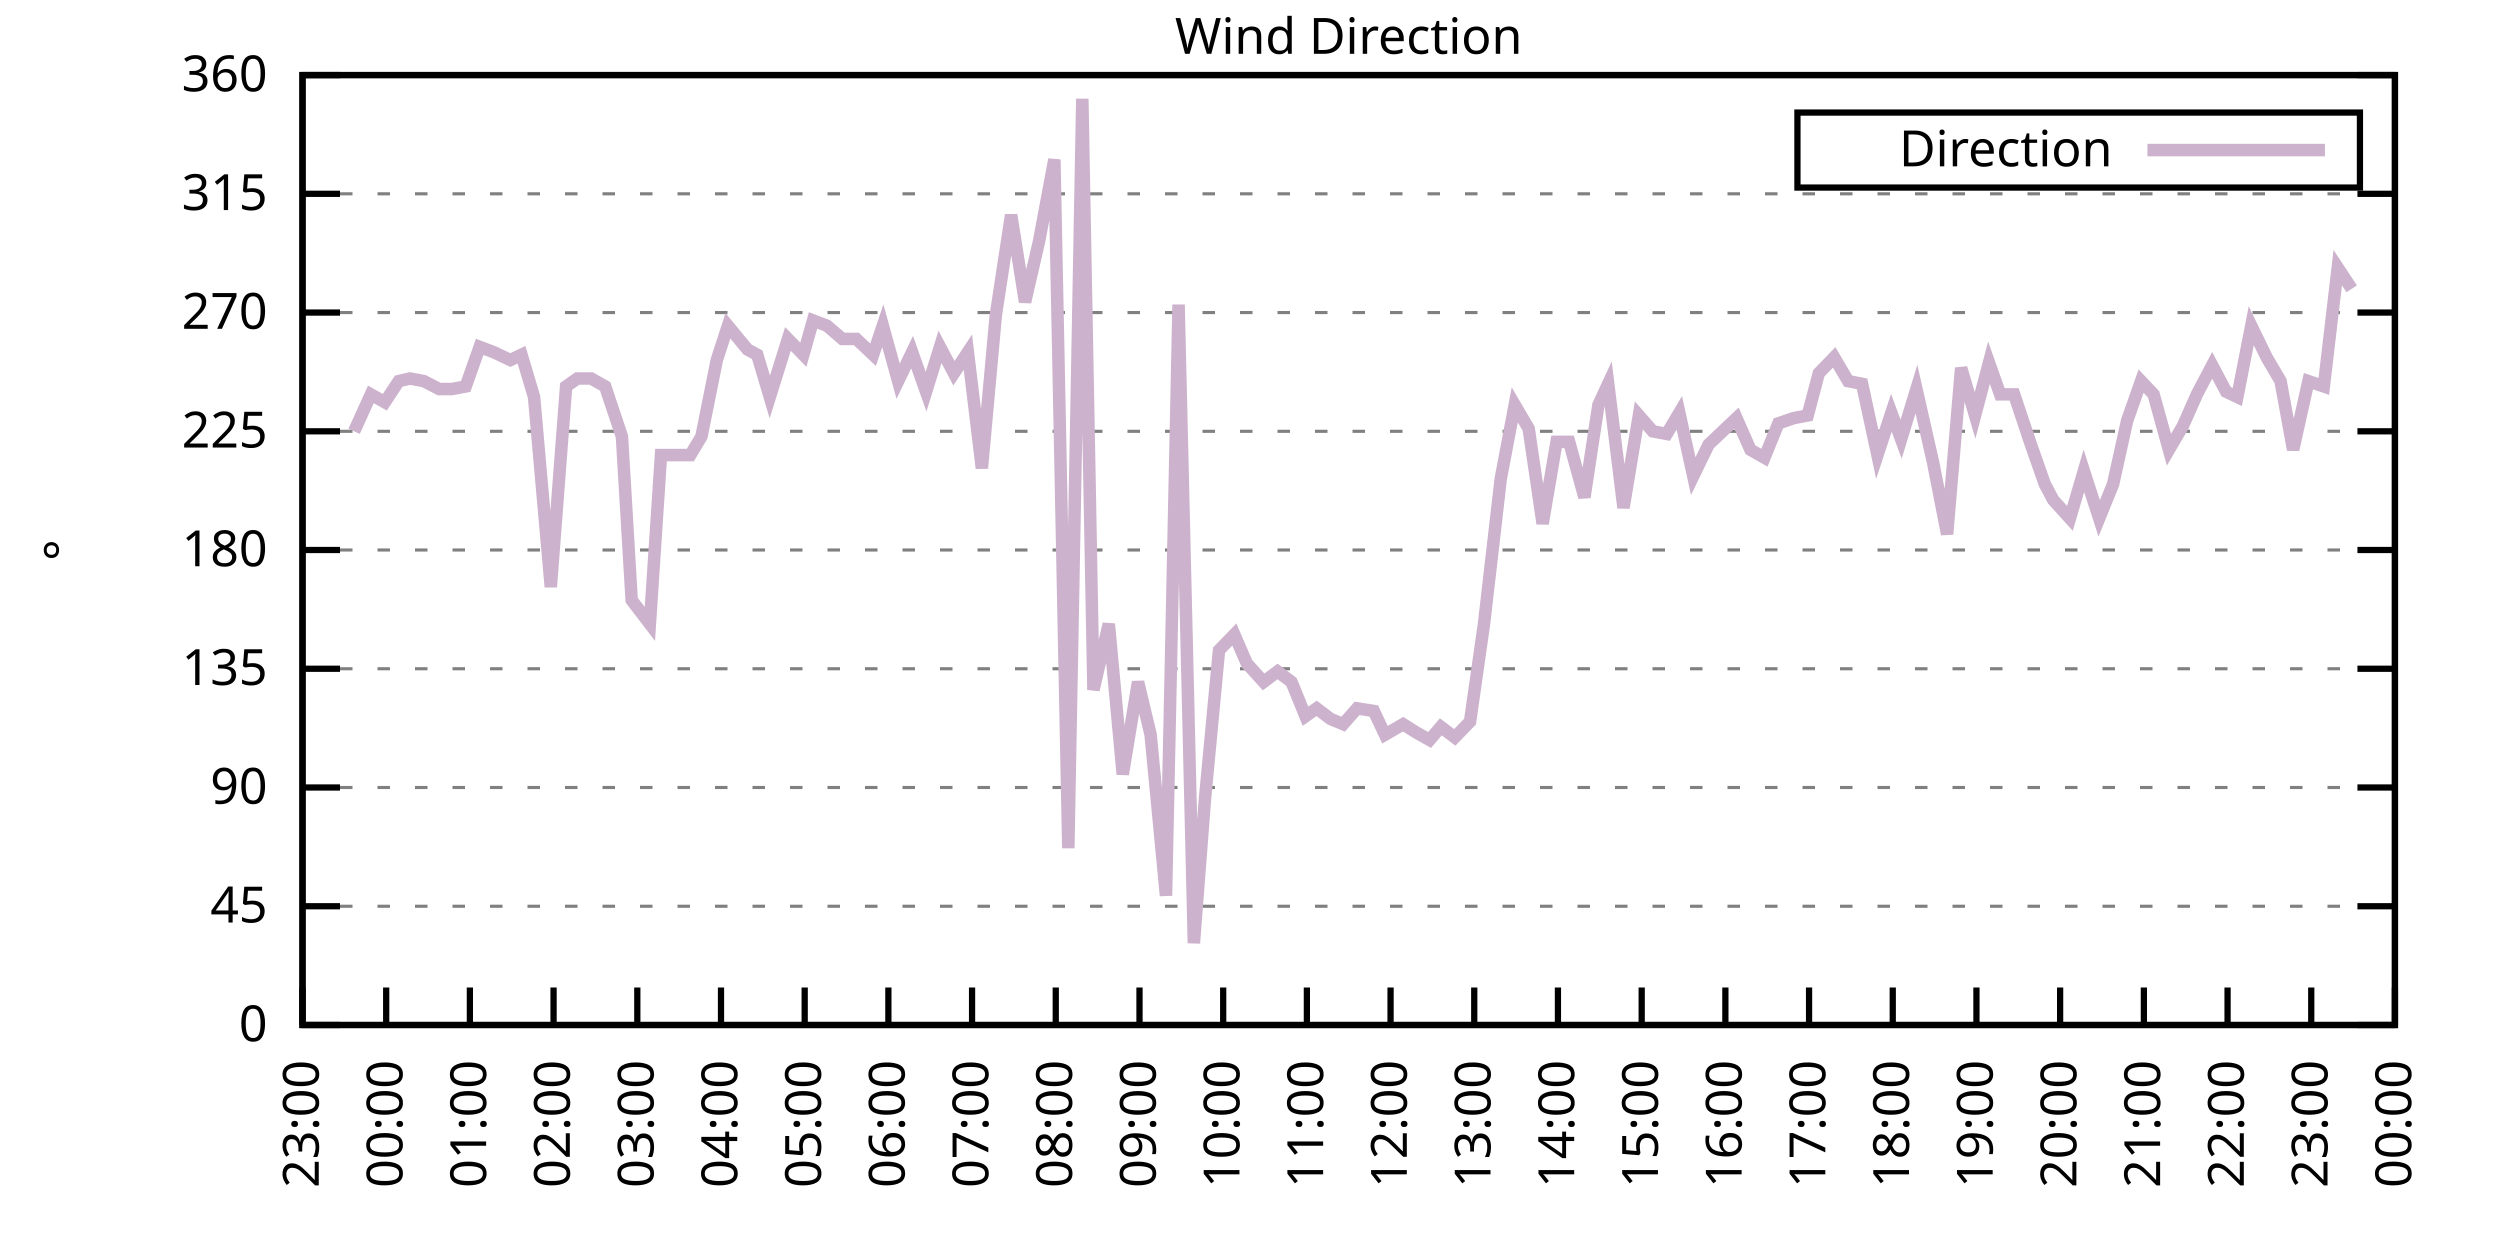
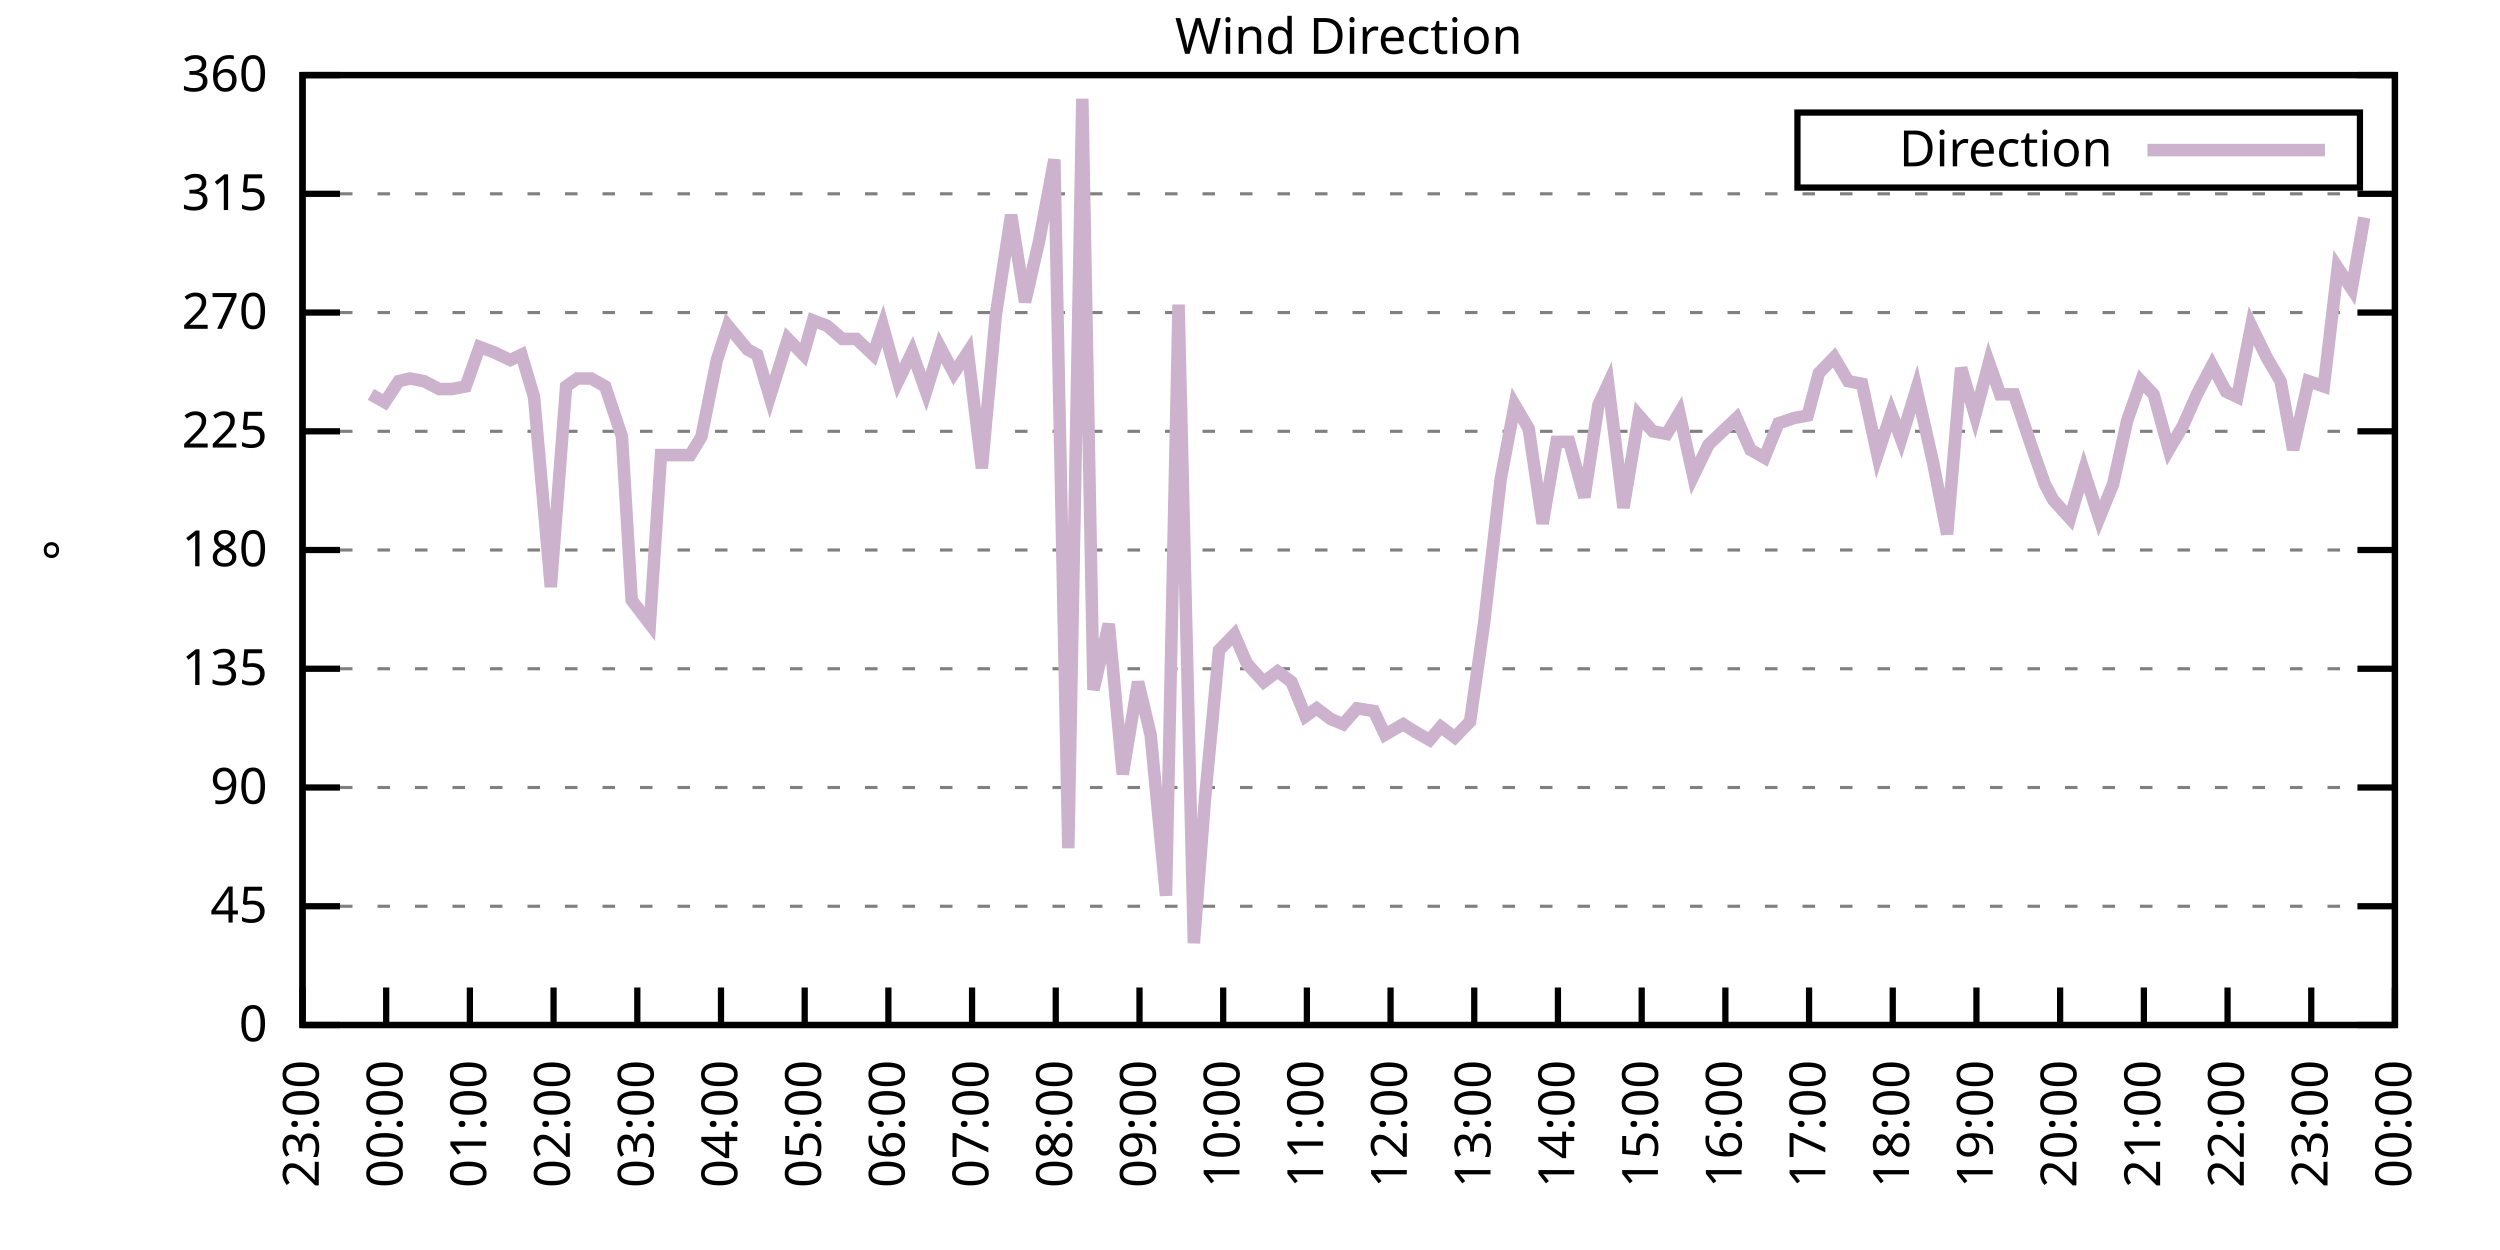
<svg xmlns="http://www.w3.org/2000/svg" xmlns:xlink="http://www.w3.org/1999/xlink" width="400" height="200" viewBox="0 0 400 200">
  <g id="gnuplot_canvas">
    <rect x="0" y="0" width="400" height="200" fill="none" />
    <defs>
      <circle id="gpDot" r="0.5" stroke-width="0.5" stroke="currentColor" />
      <path id="gpPt0" stroke-width="0.333" stroke="currentColor" d="M-1,0 h2 M0,-1 v2" />
      <path id="gpPt1" stroke-width="0.333" stroke="currentColor" d="M-1,-1 L1,1 M1,-1 L-1,1" />
      <path id="gpPt2" stroke-width="0.333" stroke="currentColor" d="M-1,0 L1,0 M0,-1 L0,1 M-1,-1 L1,1 M-1,1 L1,-1" />
      <rect id="gpPt3" stroke-width="0.333" stroke="currentColor" x="-1" y="-1" width="2" height="2" />
      <rect id="gpPt4" stroke-width="0.333" stroke="currentColor" fill="currentColor" x="-1" y="-1" width="2" height="2" />
      <circle id="gpPt5" stroke-width="0.333" stroke="currentColor" cx="0" cy="0" r="1" />
      <use xlink:href="#gpPt5" id="gpPt6" fill="currentColor" stroke="none" />
      <path id="gpPt7" stroke-width="0.333" stroke="currentColor" d="M0,-1.33 L-1.33,0.67 L1.33,0.67 z" />
      <use xlink:href="#gpPt7" id="gpPt8" fill="currentColor" stroke="none" />
      <use xlink:href="#gpPt7" id="gpPt9" stroke="currentColor" transform="rotate(180)" />
      <use xlink:href="#gpPt9" id="gpPt10" fill="currentColor" stroke="none" />
      <use xlink:href="#gpPt3" id="gpPt11" stroke="currentColor" transform="rotate(45)" />
      <use xlink:href="#gpPt11" id="gpPt12" fill="currentColor" stroke="none" />
      <path id="gpPt13" stroke-width="0.333" stroke="currentColor" d="M0,1.330 L1.265,0.411 L0.782,-1.067 L-0.782,-1.076 L-1.265,0.411 z" />
      <use xlink:href="#gpPt13" id="gpPt14" fill="currentColor" stroke="none" />
      <filter id="textbox" filterUnits="objectBoundingBox" x="0" y="0" height="1" width="1">
        <feFlood flood-color="white" flood-opacity="1" result="bgnd" />
        <feComposite in="SourceGraphic" in2="bgnd" operator="atop" />
      </filter>
      <filter id="greybox" filterUnits="objectBoundingBox" x="0" y="0" height="1" width="1">
        <feFlood flood-color="lightgrey" flood-opacity="1" result="grey" />
        <feComposite in="SourceGraphic" in2="grey" operator="atop" />
      </filter>
    </defs>
    <g fill="none" color="white" stroke="currentColor" stroke-width="1.00" stroke-linecap="butt" stroke-linejoin="miter">
</g>
    <g fill="none" color="black" stroke="currentColor" stroke-width="1.00" stroke-linecap="butt" stroke-linejoin="miter">
      <g stroke="none" shape-rendering="crispEdges">
        <polygon fill="rgb(255, 255, 255)" points="48.40,164.00 383.18,164.00 383.18,12.02 48.40,12.02 " />
      </g>
    </g>
    <g fill="none" color="black" stroke="currentColor" stroke-width="1.00" stroke-linecap="butt" stroke-linejoin="miter">
</g>
    <g fill="none" color="black" stroke="black" stroke-width="0.50" stroke-linecap="butt" stroke-linejoin="miter">
</g>
    <g fill="none" color="gray" stroke="currentColor" stroke-width="0.50" stroke-linecap="butt" stroke-linejoin="miter">
      <path stroke="gray" stroke-dasharray="2,4" class="gridline" d="M48.40,164.00 L383.19,164.00  " />
    </g>
    <g fill="none" color="gray" stroke="gray" stroke-width="1.00" stroke-linecap="butt" stroke-linejoin="miter">
</g>
    <g fill="none" color="black" stroke="currentColor" stroke-width="1.00" stroke-linecap="butt" stroke-linejoin="miter">
      <path stroke="black" d="M48.40,164.00 L54.40,164.00 M383.19,164.00 L377.19,164.00  " />
      <g transform="translate(42.80,166.60)" stroke="none" fill="black" font-family="Sans" font-size="8.00" text-anchor="end">
        <text>
          <tspan font-family="Sans"> 0</tspan>
        </text>
      </g>
    </g>
    <g fill="none" color="black" stroke="currentColor" stroke-width="1.00" stroke-linecap="butt" stroke-linejoin="miter">
</g>
    <g fill="none" color="black" stroke="black" stroke-width="0.50" stroke-linecap="butt" stroke-linejoin="miter">
</g>
    <g fill="none" color="gray" stroke="currentColor" stroke-width="0.50" stroke-linecap="butt" stroke-linejoin="miter">
      <path stroke="gray" stroke-dasharray="2,4" class="gridline" d="M48.40,145.00 L383.19,145.00  " />
    </g>
    <g fill="none" color="gray" stroke="gray" stroke-width="1.00" stroke-linecap="butt" stroke-linejoin="miter">
</g>
    <g fill="none" color="black" stroke="currentColor" stroke-width="1.00" stroke-linecap="butt" stroke-linejoin="miter">
      <path stroke="black" d="M48.40,145.00 L54.40,145.00 M383.19,145.00 L377.19,145.00  " />
      <g transform="translate(42.80,147.60)" stroke="none" fill="black" font-family="Sans" font-size="8.00" text-anchor="end">
        <text>
          <tspan font-family="Sans"> 45</tspan>
        </text>
      </g>
    </g>
    <g fill="none" color="black" stroke="currentColor" stroke-width="1.00" stroke-linecap="butt" stroke-linejoin="miter">
</g>
    <g fill="none" color="black" stroke="black" stroke-width="0.50" stroke-linecap="butt" stroke-linejoin="miter">
</g>
    <g fill="none" color="gray" stroke="currentColor" stroke-width="0.50" stroke-linecap="butt" stroke-linejoin="miter">
      <path stroke="gray" stroke-dasharray="2,4" class="gridline" d="M48.40,126.00 L383.19,126.00  " />
    </g>
    <g fill="none" color="gray" stroke="gray" stroke-width="1.00" stroke-linecap="butt" stroke-linejoin="miter">
</g>
    <g fill="none" color="black" stroke="currentColor" stroke-width="1.00" stroke-linecap="butt" stroke-linejoin="miter">
      <path stroke="black" d="M48.40,126.00 L54.40,126.00 M383.19,126.00 L377.19,126.00  " />
      <g transform="translate(42.80,128.60)" stroke="none" fill="black" font-family="Sans" font-size="8.00" text-anchor="end">
        <text>
          <tspan font-family="Sans"> 90</tspan>
        </text>
      </g>
    </g>
    <g fill="none" color="black" stroke="currentColor" stroke-width="1.00" stroke-linecap="butt" stroke-linejoin="miter">
</g>
    <g fill="none" color="black" stroke="black" stroke-width="0.50" stroke-linecap="butt" stroke-linejoin="miter">
</g>
    <g fill="none" color="gray" stroke="currentColor" stroke-width="0.50" stroke-linecap="butt" stroke-linejoin="miter">
      <path stroke="gray" stroke-dasharray="2,4" class="gridline" d="M48.40,107.00 L383.19,107.00  " />
    </g>
    <g fill="none" color="gray" stroke="gray" stroke-width="1.00" stroke-linecap="butt" stroke-linejoin="miter">
</g>
    <g fill="none" color="black" stroke="currentColor" stroke-width="1.00" stroke-linecap="butt" stroke-linejoin="miter">
      <path stroke="black" d="M48.40,107.00 L54.40,107.00 M383.19,107.00 L377.19,107.00  " />
      <g transform="translate(42.80,109.60)" stroke="none" fill="black" font-family="Sans" font-size="8.00" text-anchor="end">
        <text>
          <tspan font-family="Sans"> 135</tspan>
        </text>
      </g>
    </g>
    <g fill="none" color="black" stroke="currentColor" stroke-width="1.00" stroke-linecap="butt" stroke-linejoin="miter">
</g>
    <g fill="none" color="black" stroke="black" stroke-width="0.50" stroke-linecap="butt" stroke-linejoin="miter">
</g>
    <g fill="none" color="gray" stroke="currentColor" stroke-width="0.50" stroke-linecap="butt" stroke-linejoin="miter">
      <path stroke="gray" stroke-dasharray="2,4" class="gridline" d="M48.40,88.00 L383.19,88.00  " />
    </g>
    <g fill="none" color="gray" stroke="gray" stroke-width="1.00" stroke-linecap="butt" stroke-linejoin="miter">
</g>
    <g fill="none" color="black" stroke="currentColor" stroke-width="1.00" stroke-linecap="butt" stroke-linejoin="miter">
      <path stroke="black" d="M48.40,88.00 L54.40,88.00 M383.19,88.00 L377.19,88.00  " />
      <g transform="translate(42.80,90.60)" stroke="none" fill="black" font-family="Sans" font-size="8.00" text-anchor="end">
        <text>
          <tspan font-family="Sans"> 180</tspan>
        </text>
      </g>
    </g>
    <g fill="none" color="black" stroke="currentColor" stroke-width="1.00" stroke-linecap="butt" stroke-linejoin="miter">
</g>
    <g fill="none" color="black" stroke="black" stroke-width="0.50" stroke-linecap="butt" stroke-linejoin="miter">
</g>
    <g fill="none" color="gray" stroke="currentColor" stroke-width="0.50" stroke-linecap="butt" stroke-linejoin="miter">
      <path stroke="gray" stroke-dasharray="2,4" class="gridline" d="M48.40,69.01 L383.19,69.01  " />
    </g>
    <g fill="none" color="gray" stroke="gray" stroke-width="1.00" stroke-linecap="butt" stroke-linejoin="miter">
</g>
    <g fill="none" color="black" stroke="currentColor" stroke-width="1.00" stroke-linecap="butt" stroke-linejoin="miter">
      <path stroke="black" d="M48.40,69.01 L54.40,69.01 M383.19,69.01 L377.19,69.01  " />
      <g transform="translate(42.80,71.61)" stroke="none" fill="black" font-family="Sans" font-size="8.00" text-anchor="end">
        <text>
          <tspan font-family="Sans"> 225</tspan>
        </text>
      </g>
    </g>
    <g fill="none" color="black" stroke="currentColor" stroke-width="1.00" stroke-linecap="butt" stroke-linejoin="miter">
</g>
    <g fill="none" color="black" stroke="black" stroke-width="0.50" stroke-linecap="butt" stroke-linejoin="miter">
</g>
    <g fill="none" color="gray" stroke="currentColor" stroke-width="0.50" stroke-linecap="butt" stroke-linejoin="miter">
      <path stroke="gray" stroke-dasharray="2,4" class="gridline" d="M48.40,50.01 L383.19,50.01  " />
    </g>
    <g fill="none" color="gray" stroke="gray" stroke-width="1.00" stroke-linecap="butt" stroke-linejoin="miter">
</g>
    <g fill="none" color="black" stroke="currentColor" stroke-width="1.00" stroke-linecap="butt" stroke-linejoin="miter">
      <path stroke="black" d="M48.40,50.01 L54.40,50.01 M383.19,50.01 L377.19,50.01  " />
      <g transform="translate(42.80,52.61)" stroke="none" fill="black" font-family="Sans" font-size="8.00" text-anchor="end">
        <text>
          <tspan font-family="Sans"> 270</tspan>
        </text>
      </g>
    </g>
    <g fill="none" color="black" stroke="currentColor" stroke-width="1.00" stroke-linecap="butt" stroke-linejoin="miter">
</g>
    <g fill="none" color="black" stroke="black" stroke-width="0.50" stroke-linecap="butt" stroke-linejoin="miter">
</g>
    <g fill="none" color="gray" stroke="currentColor" stroke-width="0.50" stroke-linecap="butt" stroke-linejoin="miter">
      <path stroke="gray" stroke-dasharray="2,4" class="gridline" d="M48.40,31.01 L383.19,31.01  " />
    </g>
    <g fill="none" color="gray" stroke="gray" stroke-width="1.00" stroke-linecap="butt" stroke-linejoin="miter">
</g>
    <g fill="none" color="black" stroke="currentColor" stroke-width="1.00" stroke-linecap="butt" stroke-linejoin="miter">
      <path stroke="black" d="M48.40,31.01 L54.40,31.01 M383.19,31.01 L377.19,31.01  " />
      <g transform="translate(42.80,33.61)" stroke="none" fill="black" font-family="Sans" font-size="8.00" text-anchor="end">
        <text>
          <tspan font-family="Sans"> 315</tspan>
        </text>
      </g>
    </g>
    <g fill="none" color="black" stroke="currentColor" stroke-width="1.00" stroke-linecap="butt" stroke-linejoin="miter">
</g>
    <g fill="none" color="black" stroke="black" stroke-width="0.50" stroke-linecap="butt" stroke-linejoin="miter">
</g>
    <g fill="none" color="gray" stroke="currentColor" stroke-width="0.50" stroke-linecap="butt" stroke-linejoin="miter">
      <path stroke="gray" stroke-dasharray="2,4" class="gridline" d="M48.40,12.01 L383.19,12.01  " />
    </g>
    <g fill="none" color="gray" stroke="gray" stroke-width="1.00" stroke-linecap="butt" stroke-linejoin="miter">
</g>
    <g fill="none" color="black" stroke="currentColor" stroke-width="1.00" stroke-linecap="butt" stroke-linejoin="miter">
      <path stroke="black" d="M48.40,12.01 L54.40,12.01 M383.19,12.01 L377.19,12.01  " />
      <g transform="translate(42.80,14.61)" stroke="none" fill="black" font-family="Sans" font-size="8.00" text-anchor="end">
        <text>
          <tspan font-family="Sans"> 360</tspan>
        </text>
      </g>
    </g>
    <g fill="none" color="black" stroke="currentColor" stroke-width="1.00" stroke-linecap="butt" stroke-linejoin="miter">
      <path stroke="black" d="M48.40,164.00 L48.40,158.00  " />
      <g transform="translate(51.00,169.60) rotate(270.00)" stroke="none" fill="black" font-family="Sans" font-size="8.00" text-anchor="end">
        <text>
          <tspan font-family="Sans">23:00</tspan>
        </text>
      </g>
    </g>
    <g fill="none" color="black" stroke="currentColor" stroke-width="1.00" stroke-linecap="butt" stroke-linejoin="miter">
      <path stroke="black" d="M61.79,164.00 L61.79,158.00  " />
      <g transform="translate(64.39,169.60) rotate(270.00)" stroke="none" fill="black" font-family="Sans" font-size="8.00" text-anchor="end">
        <text>
          <tspan font-family="Sans">00:00</tspan>
        </text>
      </g>
    </g>
    <g fill="none" color="black" stroke="currentColor" stroke-width="1.00" stroke-linecap="butt" stroke-linejoin="miter">
      <path stroke="black" d="M75.18,164.00 L75.18,158.00  " />
      <g transform="translate(77.78,169.60) rotate(270.00)" stroke="none" fill="black" font-family="Sans" font-size="8.00" text-anchor="end">
        <text>
          <tspan font-family="Sans">01:00</tspan>
        </text>
      </g>
    </g>
    <g fill="none" color="black" stroke="currentColor" stroke-width="1.00" stroke-linecap="butt" stroke-linejoin="miter">
      <path stroke="black" d="M88.57,164.00 L88.57,158.00  " />
      <g transform="translate(91.17,169.60) rotate(270.00)" stroke="none" fill="black" font-family="Sans" font-size="8.00" text-anchor="end">
        <text>
          <tspan font-family="Sans">02:00</tspan>
        </text>
      </g>
    </g>
    <g fill="none" color="black" stroke="currentColor" stroke-width="1.00" stroke-linecap="butt" stroke-linejoin="miter">
      <path stroke="black" d="M101.97,164.00 L101.97,158.00  " />
      <g transform="translate(104.57,169.60) rotate(270.00)" stroke="none" fill="black" font-family="Sans" font-size="8.00" text-anchor="end">
        <text>
          <tspan font-family="Sans">03:00</tspan>
        </text>
      </g>
    </g>
    <g fill="none" color="black" stroke="currentColor" stroke-width="1.00" stroke-linecap="butt" stroke-linejoin="miter">
      <path stroke="black" d="M115.36,164.00 L115.36,158.00  " />
      <g transform="translate(117.96,169.60) rotate(270.00)" stroke="none" fill="black" font-family="Sans" font-size="8.00" text-anchor="end">
        <text>
          <tspan font-family="Sans">04:00</tspan>
        </text>
      </g>
    </g>
    <g fill="none" color="black" stroke="currentColor" stroke-width="1.00" stroke-linecap="butt" stroke-linejoin="miter">
      <path stroke="black" d="M128.75,164.00 L128.75,158.00  " />
      <g transform="translate(131.35,169.60) rotate(270.00)" stroke="none" fill="black" font-family="Sans" font-size="8.00" text-anchor="end">
        <text>
          <tspan font-family="Sans">05:00</tspan>
        </text>
      </g>
    </g>
    <g fill="none" color="black" stroke="currentColor" stroke-width="1.00" stroke-linecap="butt" stroke-linejoin="miter">
      <path stroke="black" d="M142.14,164.00 L142.14,158.00  " />
      <g transform="translate(144.74,169.60) rotate(270.00)" stroke="none" fill="black" font-family="Sans" font-size="8.00" text-anchor="end">
        <text>
          <tspan font-family="Sans">06:00</tspan>
        </text>
      </g>
    </g>
    <g fill="none" color="black" stroke="currentColor" stroke-width="1.00" stroke-linecap="butt" stroke-linejoin="miter">
      <path stroke="black" d="M155.53,164.00 L155.53,158.00  " />
      <g transform="translate(158.13,169.60) rotate(270.00)" stroke="none" fill="black" font-family="Sans" font-size="8.00" text-anchor="end">
        <text>
          <tspan font-family="Sans">07:00</tspan>
        </text>
      </g>
    </g>
    <g fill="none" color="black" stroke="currentColor" stroke-width="1.00" stroke-linecap="butt" stroke-linejoin="miter">
      <path stroke="black" d="M168.92,164.00 L168.92,158.00  " />
      <g transform="translate(171.52,169.60) rotate(270.00)" stroke="none" fill="black" font-family="Sans" font-size="8.00" text-anchor="end">
        <text>
          <tspan font-family="Sans">08:00</tspan>
        </text>
      </g>
    </g>
    <g fill="none" color="black" stroke="currentColor" stroke-width="1.00" stroke-linecap="butt" stroke-linejoin="miter">
      <path stroke="black" d="M182.32,164.00 L182.32,158.00  " />
      <g transform="translate(184.92,169.60) rotate(270.00)" stroke="none" fill="black" font-family="Sans" font-size="8.00" text-anchor="end">
        <text>
          <tspan font-family="Sans">09:00</tspan>
        </text>
      </g>
    </g>
    <g fill="none" color="black" stroke="currentColor" stroke-width="1.00" stroke-linecap="butt" stroke-linejoin="miter">
      <path stroke="black" d="M195.71,164.00 L195.71,158.00  " />
      <g transform="translate(198.31,169.60) rotate(270.00)" stroke="none" fill="black" font-family="Sans" font-size="8.00" text-anchor="end">
        <text>
          <tspan font-family="Sans">10:00</tspan>
        </text>
      </g>
    </g>
    <g fill="none" color="black" stroke="currentColor" stroke-width="1.00" stroke-linecap="butt" stroke-linejoin="miter">
      <path stroke="black" d="M209.10,164.00 L209.10,158.00  " />
      <g transform="translate(211.70,169.60) rotate(270.00)" stroke="none" fill="black" font-family="Sans" font-size="8.00" text-anchor="end">
        <text>
          <tspan font-family="Sans">11:00</tspan>
        </text>
      </g>
    </g>
    <g fill="none" color="black" stroke="currentColor" stroke-width="1.00" stroke-linecap="butt" stroke-linejoin="miter">
      <path stroke="black" d="M222.49,164.00 L222.49,158.00  " />
      <g transform="translate(225.09,169.60) rotate(270.00)" stroke="none" fill="black" font-family="Sans" font-size="8.00" text-anchor="end">
        <text>
          <tspan font-family="Sans">12:00</tspan>
        </text>
      </g>
    </g>
    <g fill="none" color="black" stroke="currentColor" stroke-width="1.00" stroke-linecap="butt" stroke-linejoin="miter">
      <path stroke="black" d="M235.88,164.00 L235.88,158.00  " />
      <g transform="translate(238.48,169.60) rotate(270.00)" stroke="none" fill="black" font-family="Sans" font-size="8.00" text-anchor="end">
        <text>
          <tspan font-family="Sans">13:00</tspan>
        </text>
      </g>
    </g>
    <g fill="none" color="black" stroke="currentColor" stroke-width="1.00" stroke-linecap="butt" stroke-linejoin="miter">
      <path stroke="black" d="M249.27,164.00 L249.27,158.00  " />
      <g transform="translate(251.87,169.60) rotate(270.00)" stroke="none" fill="black" font-family="Sans" font-size="8.00" text-anchor="end">
        <text>
          <tspan font-family="Sans">14:00</tspan>
        </text>
      </g>
    </g>
    <g fill="none" color="black" stroke="currentColor" stroke-width="1.00" stroke-linecap="butt" stroke-linejoin="miter">
      <path stroke="black" d="M262.67,164.00 L262.67,158.00  " />
      <g transform="translate(265.27,169.60) rotate(270.00)" stroke="none" fill="black" font-family="Sans" font-size="8.00" text-anchor="end">
        <text>
          <tspan font-family="Sans">15:00</tspan>
        </text>
      </g>
    </g>
    <g fill="none" color="black" stroke="currentColor" stroke-width="1.00" stroke-linecap="butt" stroke-linejoin="miter">
      <path stroke="black" d="M276.06,164.00 L276.06,158.00  " />
      <g transform="translate(278.66,169.60) rotate(270.00)" stroke="none" fill="black" font-family="Sans" font-size="8.00" text-anchor="end">
        <text>
          <tspan font-family="Sans">16:00</tspan>
        </text>
      </g>
    </g>
    <g fill="none" color="black" stroke="currentColor" stroke-width="1.00" stroke-linecap="butt" stroke-linejoin="miter">
      <path stroke="black" d="M289.45,164.00 L289.45,158.00  " />
      <g transform="translate(292.05,169.60) rotate(270.00)" stroke="none" fill="black" font-family="Sans" font-size="8.00" text-anchor="end">
        <text>
          <tspan font-family="Sans">17:00</tspan>
        </text>
      </g>
    </g>
    <g fill="none" color="black" stroke="currentColor" stroke-width="1.00" stroke-linecap="butt" stroke-linejoin="miter">
      <path stroke="black" d="M302.84,164.00 L302.84,158.00  " />
      <g transform="translate(305.44,169.60) rotate(270.00)" stroke="none" fill="black" font-family="Sans" font-size="8.00" text-anchor="end">
        <text>
          <tspan font-family="Sans">18:00</tspan>
        </text>
      </g>
    </g>
    <g fill="none" color="black" stroke="currentColor" stroke-width="1.00" stroke-linecap="butt" stroke-linejoin="miter">
      <path stroke="black" d="M316.23,164.00 L316.23,158.00  " />
      <g transform="translate(318.83,169.60) rotate(270.00)" stroke="none" fill="black" font-family="Sans" font-size="8.00" text-anchor="end">
        <text>
          <tspan font-family="Sans">19:00</tspan>
        </text>
      </g>
    </g>
    <g fill="none" color="black" stroke="currentColor" stroke-width="1.00" stroke-linecap="butt" stroke-linejoin="miter">
      <path stroke="black" d="M329.62,164.00 L329.62,158.00  " />
      <g transform="translate(332.22,169.60) rotate(270.00)" stroke="none" fill="black" font-family="Sans" font-size="8.00" text-anchor="end">
        <text>
          <tspan font-family="Sans">20:00</tspan>
        </text>
      </g>
    </g>
    <g fill="none" color="black" stroke="currentColor" stroke-width="1.00" stroke-linecap="butt" stroke-linejoin="miter">
      <path stroke="black" d="M343.02,164.00 L343.02,158.00  " />
      <g transform="translate(345.62,169.60) rotate(270.00)" stroke="none" fill="black" font-family="Sans" font-size="8.00" text-anchor="end">
        <text>
          <tspan font-family="Sans">21:00</tspan>
        </text>
      </g>
    </g>
    <g fill="none" color="black" stroke="currentColor" stroke-width="1.00" stroke-linecap="butt" stroke-linejoin="miter">
      <path stroke="black" d="M356.41,164.00 L356.41,158.00  " />
      <g transform="translate(359.01,169.60) rotate(270.00)" stroke="none" fill="black" font-family="Sans" font-size="8.00" text-anchor="end">
        <text>
          <tspan font-family="Sans">22:00</tspan>
        </text>
      </g>
    </g>
    <g fill="none" color="black" stroke="currentColor" stroke-width="1.00" stroke-linecap="butt" stroke-linejoin="miter">
      <path stroke="black" d="M369.80,164.00 L369.80,158.00  " />
      <g transform="translate(372.40,169.60) rotate(270.00)" stroke="none" fill="black" font-family="Sans" font-size="8.00" text-anchor="end">
        <text>
          <tspan font-family="Sans">23:00</tspan>
        </text>
      </g>
    </g>
    <g fill="none" color="black" stroke="currentColor" stroke-width="1.00" stroke-linecap="butt" stroke-linejoin="miter">
      <path stroke="black" d="M383.19,164.00 L383.19,158.00  " />
      <g transform="translate(385.79,169.60) rotate(270.00)" stroke="none" fill="black" font-family="Sans" font-size="8.00" text-anchor="end">
        <text>
          <tspan font-family="Sans">00:00</tspan>
        </text>
      </g>
    </g>
    <g fill="none" color="black" stroke="currentColor" stroke-width="1.00" stroke-linecap="butt" stroke-linejoin="miter">
</g>
    <g fill="none" color="black" stroke="currentColor" stroke-width="1.00" stroke-linecap="butt" stroke-linejoin="miter">
      <path stroke="black" d="M48.40,12.01 L48.40,164.00 L383.19,164.00 L383.19,12.01 L48.40,12.01 Z  " />
    </g>
    <g fill="none" color="black" stroke="currentColor" stroke-width="1.00" stroke-linecap="butt" stroke-linejoin="miter">
</g>
    <g fill="none" color="black" stroke="currentColor" stroke-width="1.00" stroke-linecap="butt" stroke-linejoin="miter">
      <path stroke="black" d="M287.59,30.01 L287.59,18.01 L377.59,18.01 L377.59,30.01 L287.59,30.01 Z  " />
    </g>
    <g id="Wind_direction_plot_1">
      <g fill="none" color="white" stroke="black" stroke-width="2.00" stroke-linecap="butt" stroke-linejoin="miter">
</g>
      <g fill="none" color="black" stroke="currentColor" stroke-width="2.00" stroke-linecap="butt" stroke-linejoin="miter">
        <g transform="translate(337.99,26.61)" stroke="none" fill="black" font-family="Sans" font-size="8.00" text-anchor="end">
          <text>
            <tspan font-family="Sans">Direction</tspan>
          </text>
        </g>
      </g>
      <g fill="none" color="black" stroke="currentColor" stroke-width="2.00" stroke-linecap="butt" stroke-linejoin="miter">
-         <path stroke="rgb(204, 178, 204)" d="M343.59,24.01 L371.99,24.01 M56.66,69.01 L59.34,63.10 L61.57,64.36 L63.80,60.98 L65.59,60.56 L67.82,60.98   L70.27,62.25 L72.28,62.25 L74.51,61.83 L76.75,55.50 L78.98,56.34 L81.66,57.61 L83.44,56.76 L85.45,63.52   L88.13,93.92 L90.58,61.83 L92.37,60.56 L94.60,60.56 L96.83,61.83 L99.51,69.85 L101.07,96.03 L103.98,99.83   L105.76,72.81 L107.77,72.81 L110.45,72.81 L112.23,69.85 L114.69,57.61 L116.47,52.12 L119.60,55.92 L121.16,56.76   L123.17,63.52 L126.07,54.23 L128.53,56.76 L130.09,51.27 L132.32,52.12 L134.78,54.23 L137.01,54.23 L139.69,56.76   L141.25,52.12 L143.70,60.98 L145.94,56.34 L148.17,62.67 L150.40,55.50 L152.63,59.72 L154.86,56.34 L157.10,74.92   L159.33,50.43 L161.78,34.39 L164.01,48.32 L166.25,38.61 L168.70,25.52 L170.93,135.71 L173.17,15.81 L174.95,110.38   L177.41,99.83 L179.64,123.89 L182.09,109.11 L184.10,117.56 L186.56,143.31 L188.57,48.74 L191.02,150.91 L192.81,127.69   L195.04,104.05 L197.49,101.52 L199.50,106.16 L202.18,109.11 L204.41,107.43 L206.64,109.11 L208.88,114.60 L210.66,113.34   L212.89,115.03 L214.90,115.87 L217.13,113.34 L219.81,113.76 L221.60,117.56 L224.50,115.87 L226.51,117.14 L228.74,118.40   L230.53,116.29 L232.76,117.98 L235.21,115.45 L237.44,99.83 L240.12,76.61 L242.36,64.78 L244.59,68.58 L246.82,83.78   L249.05,70.70 L251.06,70.70 L253.51,79.56 L255.75,64.78 L257.31,61.41 L259.76,81.25 L262.22,66.47 L264.45,69.01   L266.68,69.43 L268.69,66.05 L270.92,76.18 L273.38,71.12 L275.61,69.01 L277.84,66.90 L280.07,71.96 L282.31,73.23   L284.54,67.74 L286.99,66.90 L289.23,66.47 L291.01,59.72 L293.47,57.18 L295.70,60.98 L297.93,61.41 L300.39,72.81   L302.62,66.05 L304.18,70.27 L306.63,62.25 L309.31,74.07 L311.54,85.47 L313.78,58.87 L316.01,66.47 L318.24,58.03   L320.03,63.10 L322.26,63.10 L324.94,71.12 L327.17,77.45 L328.51,79.98 L331.19,82.94 L333.42,75.34 L335.87,82.94   L338.10,77.45 L340.34,67.32 L342.57,60.98 L344.58,63.10 L347.03,71.96 L349.26,68.16 L351.50,63.10 L353.95,58.45   L356.18,62.67 L357.97,63.52 L360.20,52.12 L362.66,57.18 L364.89,60.98 L366.90,71.96 L369.35,60.98 L371.81,61.83   L374.04,42.83 L376.27,46.21  " />
+         <path stroke="rgb(204, 178, 204)" d="M343.59,24.01 L371.99,24.01 M59.34,63.10 L61.57,64.36 L63.80,60.98 L65.59,60.56 L67.82,60.98 L70.27,62.25   L72.28,62.25 L74.51,61.83 L76.75,55.50 L78.98,56.34 L81.66,57.61 L83.44,56.76 L85.45,63.52 L88.13,93.92   L90.58,61.83 L92.37,60.56 L94.60,60.56 L96.83,61.83 L99.51,69.85 L101.07,96.03 L103.98,99.83 L105.76,72.81   L107.77,72.81 L110.45,72.81 L112.23,69.85 L114.69,57.61 L116.47,52.12 L119.60,55.92 L121.16,56.76 L123.17,63.52   L126.07,54.23 L128.53,56.76 L130.09,51.27 L132.32,52.12 L134.78,54.23 L137.01,54.23 L139.69,56.76 L141.25,52.12   L143.70,60.98 L145.94,56.34 L148.17,62.67 L150.40,55.50 L152.63,59.72 L154.86,56.34 L157.10,74.92 L159.33,50.43   L161.78,34.39 L164.01,48.32 L166.25,38.61 L168.70,25.52 L170.93,135.71 L173.17,15.81 L174.95,110.38 L177.41,99.83   L179.64,123.89 L182.09,109.11 L184.10,117.56 L186.56,143.31 L188.57,48.74 L191.02,150.91 L192.81,127.69 L195.04,104.05   L197.49,101.52 L199.50,106.16 L202.18,109.11 L204.41,107.43 L206.64,109.11 L208.88,114.60 L210.66,113.34 L212.89,115.03   L214.90,115.87 L217.13,113.34 L219.81,113.76 L221.60,117.56 L224.50,115.87 L226.51,117.14 L228.74,118.40 L230.53,116.29   L232.76,117.98 L235.21,115.45 L237.44,99.83 L240.12,76.61 L242.36,64.78 L244.59,68.58 L246.82,83.78 L249.05,70.70   L251.06,70.70 L253.51,79.56 L255.75,64.78 L257.31,61.41 L259.76,81.25 L262.22,66.47 L264.45,69.01 L266.68,69.43   L268.69,66.05 L270.92,76.18 L273.38,71.12 L275.61,69.01 L277.84,66.90 L280.07,71.96 L282.31,73.23 L284.54,67.74   L286.99,66.90 L289.23,66.47 L291.01,59.72 L293.47,57.18 L295.70,60.98 L297.93,61.41 L300.39,72.81 L302.62,66.05   L304.18,70.27 L306.63,62.25 L309.31,74.07 L311.54,85.47 L313.78,58.87 L316.01,66.47 L318.24,58.03 L320.03,63.10   L322.26,63.10 L324.94,71.12 L327.17,77.45 L328.51,79.98 L331.19,82.94 L333.42,75.34 L335.87,82.94 L338.10,77.45   L340.34,67.32 L342.57,60.98 L344.58,63.10 L347.03,71.96 L349.26,68.16 L351.50,63.10 L353.95,58.45 L356.18,62.67   L357.97,63.52 L360.20,52.12 L362.66,57.18 L364.89,60.98 L366.90,71.96 L369.35,60.98 L371.81,61.83 L374.04,42.83   L376.27,46.21 L378.28,34.81  " />
      </g>
    </g>
    <g fill="none" color="black" stroke="currentColor" stroke-width="2.00" stroke-linecap="butt" stroke-linejoin="miter">
</g>
    <g fill="none" color="black" stroke="black" stroke-width="1.00" stroke-linecap="butt" stroke-linejoin="miter">
</g>
    <g fill="none" color="black" stroke="currentColor" stroke-width="1.00" stroke-linecap="butt" stroke-linejoin="miter">
      <path stroke="black" d="M48.40,12.01 L48.40,164.00 L383.19,164.00 L383.19,12.01 L48.40,12.01 Z  " />
      <g transform="translate(12.80,88.01) rotate(270.00)" stroke="none" fill="black" font-family="Sans" font-size="8.00" text-anchor="middle">
        <text>
          <tspan font-family="Sans">°</tspan>
        </text>
      </g>
    </g>
    <g fill="none" color="black" stroke="currentColor" stroke-width="1.00" stroke-linecap="butt" stroke-linejoin="miter">
</g>
    <g fill="none" color="black" stroke="currentColor" stroke-width="1.00" stroke-linecap="butt" stroke-linejoin="miter">
      <g transform="translate(215.79,8.61)" stroke="none" fill="black" font-family="Sans" font-size="8.00" text-anchor="middle">
        <text>
          <tspan font-family="Sans">Wind Direction</tspan>
        </text>
      </g>
    </g>
    <g fill="none" color="black" stroke="currentColor" stroke-width="1.00" stroke-linecap="butt" stroke-linejoin="miter">
</g>
  </g>
</svg>
